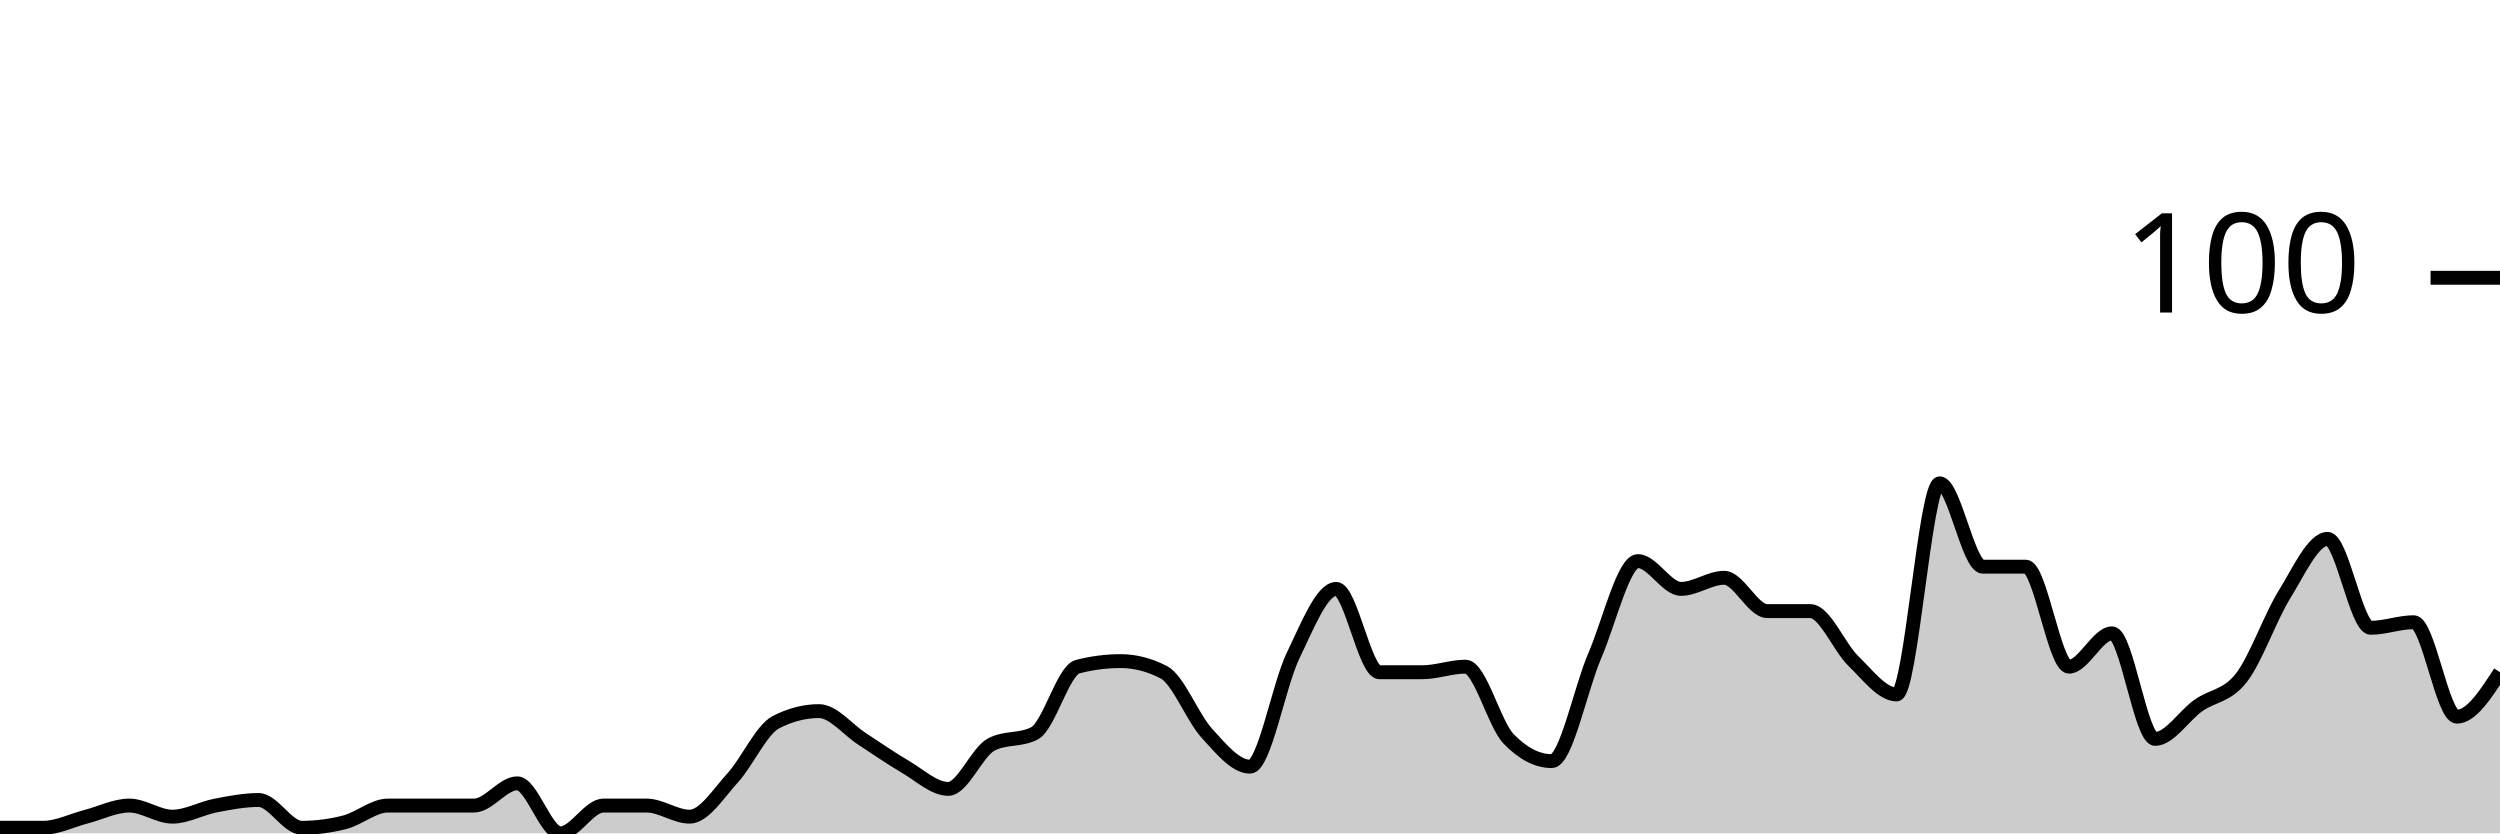
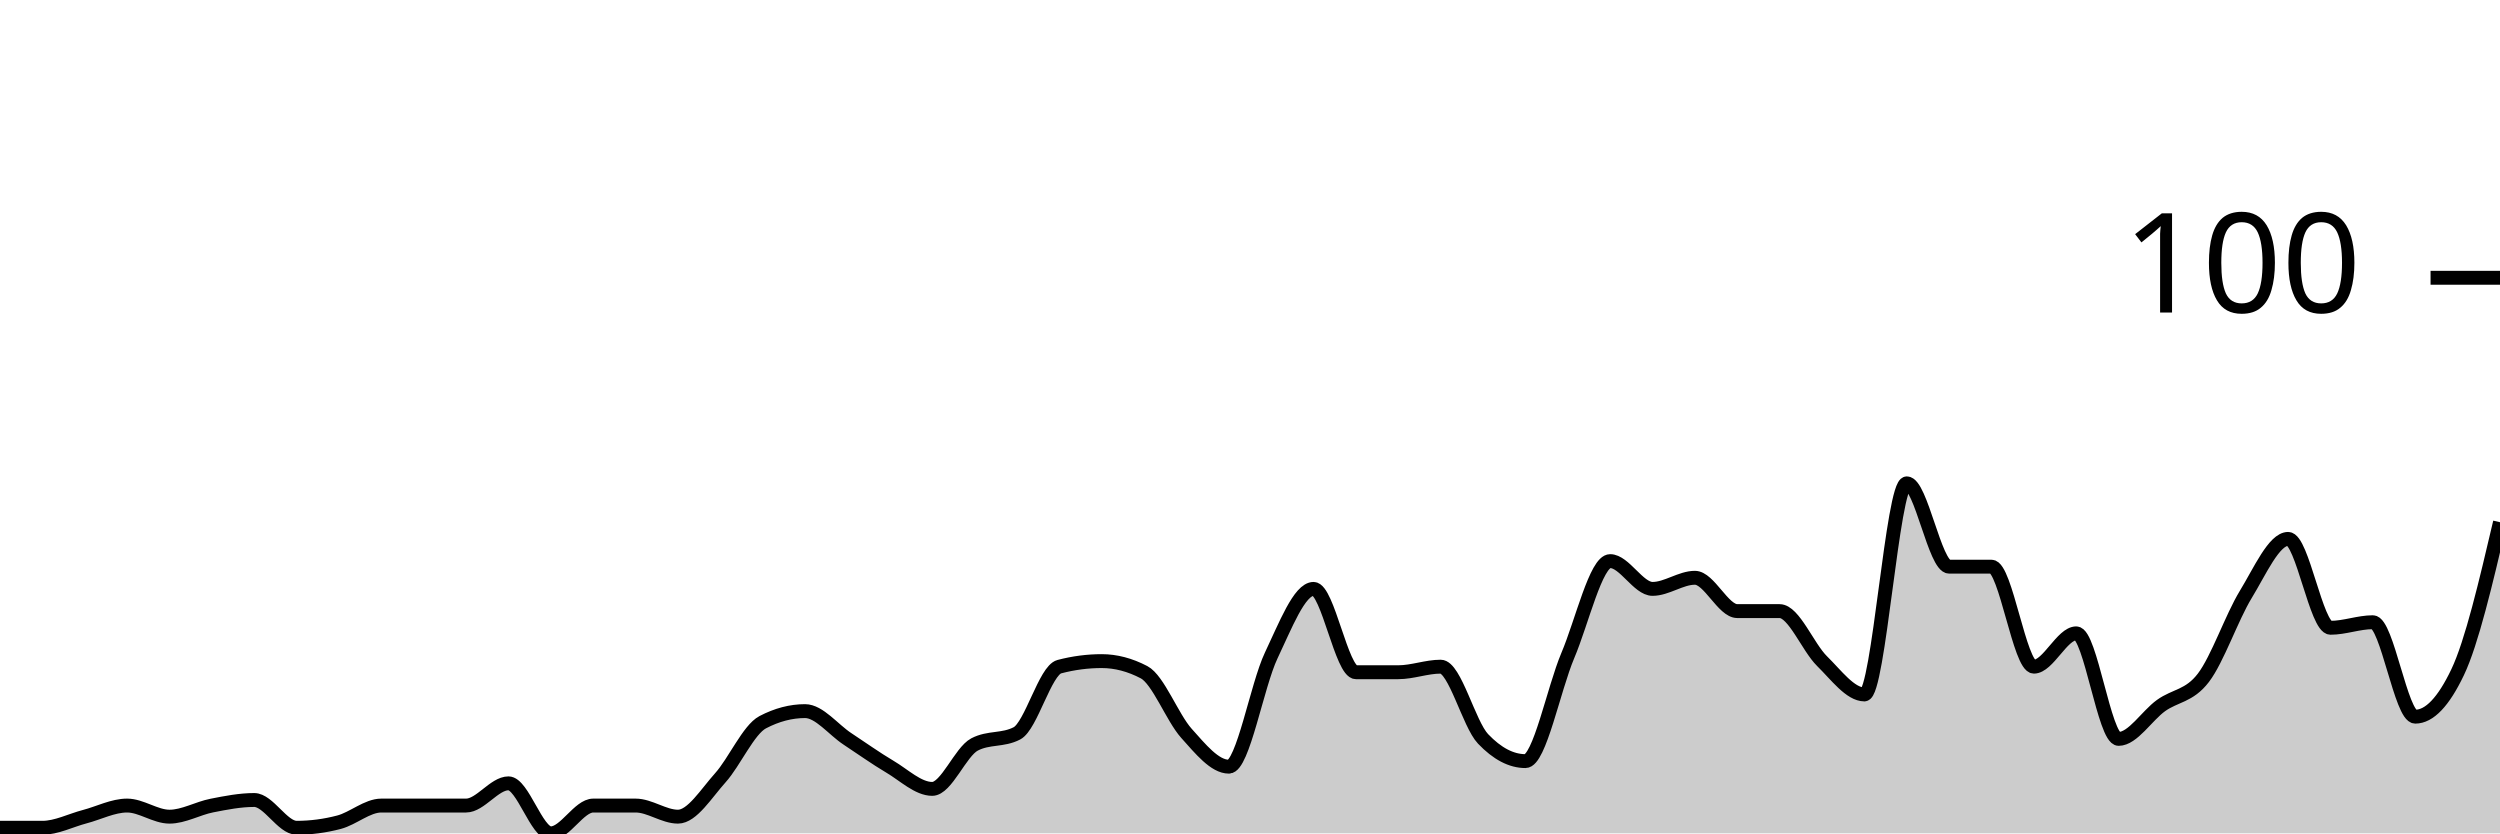
<svg xmlns="http://www.w3.org/2000/svg" viewBox="0 0 180 60">
  <g transform="translate(0,20)">
-     <path class="area" fill="rgba(0, 0, 0, 0.2)" d="M0,39.6C1.034,39.6,2.069,39.6,3.103,39.6C4.138,39.6,5.172,39.067,6.207,38.8C7.241,38.533,8.276,38,9.31,38C10.345,38,11.379,38.8,12.414,38.8C13.448,38.8,14.483,38.2,15.517,38C16.552,37.8,17.586,37.6,18.621,37.6C19.655,37.6,20.69,39.6,21.724,39.6C22.759,39.6,23.793,39.467,24.828,39.2C25.862,38.933,26.897,38,27.931,38C28.966,38,30,38,31.034,38C32.069,38,33.103,38,34.138,38C35.172,38,36.207,36.4,37.241,36.4C38.276,36.4,39.31,40,40.345,40C41.379,40,42.414,38,43.448,38C44.483,38,45.517,38,46.552,38C47.586,38,48.621,38.8,49.655,38.8C50.69,38.8,51.724,37.133,52.759,36C53.793,34.867,54.828,32.533,55.862,32C56.897,31.467,57.931,31.2,58.966,31.2C60,31.2,61.034,32.533,62.069,33.2C63.103,33.867,64.138,34.6,65.172,35.2C66.207,35.8,67.241,36.8,68.276,36.8C69.31,36.8,70.345,34.133,71.379,33.6C72.414,33.067,73.448,33.333,74.483,32.8C75.517,32.267,76.552,28.267,77.586,28C78.621,27.733,79.655,27.6,80.69,27.6C81.724,27.6,82.759,27.867,83.793,28.4C84.828,28.933,85.862,31.667,86.897,32.8C87.931,33.933,88.966,35.2,90,35.2C91.034,35.2,92.069,29.333,93.103,27.2C94.138,25.067,95.172,22.4,96.207,22.4C97.241,22.4,98.276,28.4,99.31,28.4C100.345,28.4,101.379,28.4,102.414,28.4C103.448,28.4,104.483,28,105.517,28C106.552,28,107.586,32.133,108.621,33.2C109.655,34.267,110.69,34.8,111.724,34.8C112.759,34.8,113.793,29.6,114.828,27.2C115.862,24.8,116.897,20.4,117.931,20.4C118.966,20.4,120,22.4,121.034,22.4C122.069,22.4,123.103,21.6,124.138,21.6C125.172,21.6,126.207,24,127.241,24C128.276,24,129.31,24,130.345,24C131.379,24,132.414,26.6,133.448,27.6C134.483,28.6,135.517,30,136.552,30C137.586,30,138.621,14.8,139.655,14.8C140.69,14.8,141.724,20.8,142.759,20.8C143.793,20.8,144.828,20.8,145.862,20.8C146.897,20.8,147.931,28,148.966,28C150,28,151.034,25.6,152.069,25.6C153.103,25.6,154.138,33.2,155.172,33.2C156.207,33.2,157.241,31.533,158.276,30.8C159.31,30.067,160.345,30.133,161.379,28.8C162.414,27.467,163.448,24.467,164.483,22.8C165.517,21.133,166.552,18.8,167.586,18.8C168.621,18.8,169.655,25.2,170.69,25.2C171.724,25.2,172.759,24.8,173.793,24.8C174.828,24.8,175.862,31.6,176.897,31.6C177.931,31.6,178.966,30,180,28.4L180,40C178.966,40,177.931,40,176.897,40C175.862,40,174.828,40,173.793,40C172.759,40,171.724,40,170.69,40C169.655,40,168.621,40,167.586,40C166.552,40,165.517,40,164.483,40C163.448,40,162.414,40,161.379,40C160.345,40,159.31,40,158.276,40C157.241,40,156.207,40,155.172,40C154.138,40,153.103,40,152.069,40C151.034,40,150,40,148.966,40C147.931,40,146.897,40,145.862,40C144.828,40,143.793,40,142.759,40C141.724,40,140.69,40,139.655,40C138.621,40,137.586,40,136.552,40C135.517,40,134.483,40,133.448,40C132.414,40,131.379,40,130.345,40C129.31,40,128.276,40,127.241,40C126.207,40,125.172,40,124.138,40C123.103,40,122.069,40,121.034,40C120,40,118.966,40,117.931,40C116.897,40,115.862,40,114.828,40C113.793,40,112.759,40,111.724,40C110.69,40,109.655,40,108.621,40C107.586,40,106.552,40,105.517,40C104.483,40,103.448,40,102.414,40C101.379,40,100.345,40,99.31,40C98.276,40,97.241,40,96.207,40C95.172,40,94.138,40,93.103,40C92.069,40,91.034,40,90,40C88.966,40,87.931,40,86.897,40C85.862,40,84.828,40,83.793,40C82.759,40,81.724,40,80.69,40C79.655,40,78.621,40,77.586,40C76.552,40,75.517,40,74.483,40C73.448,40,72.414,40,71.379,40C70.345,40,69.31,40,68.276,40C67.241,40,66.207,40,65.172,40C64.138,40,63.103,40,62.069,40C61.034,40,60,40,58.966,40C57.931,40,56.897,40,55.862,40C54.828,40,53.793,40,52.759,40C51.724,40,50.69,40,49.655,40C48.621,40,47.586,40,46.552,40C45.517,40,44.483,40,43.448,40C42.414,40,41.379,40,40.345,40C39.31,40,38.276,40,37.241,40C36.207,40,35.172,40,34.138,40C33.103,40,32.069,40,31.034,40C30,40,28.966,40,27.931,40C26.897,40,25.862,40,24.828,40C23.793,40,22.759,40,21.724,40C20.69,40,19.655,40,18.621,40C17.586,40,16.552,40,15.517,40C14.483,40,13.448,40,12.414,40C11.379,40,10.345,40,9.31,40C8.276,40,7.241,40,6.207,40C5.172,40,4.138,40,3.103,40C2.069,40,1.034,40,0,40Z" />
-     <path class="line" stroke="black" fill="none" d="M0,39.6C1.034,39.6,2.069,39.6,3.103,39.6C4.138,39.6,5.172,39.067,6.207,38.8C7.241,38.533,8.276,38,9.31,38C10.345,38,11.379,38.8,12.414,38.8C13.448,38.8,14.483,38.2,15.517,38C16.552,37.8,17.586,37.6,18.621,37.6C19.655,37.6,20.69,39.6,21.724,39.6C22.759,39.6,23.793,39.467,24.828,39.2C25.862,38.933,26.897,38,27.931,38C28.966,38,30,38,31.034,38C32.069,38,33.103,38,34.138,38C35.172,38,36.207,36.4,37.241,36.4C38.276,36.4,39.31,40,40.345,40C41.379,40,42.414,38,43.448,38C44.483,38,45.517,38,46.552,38C47.586,38,48.621,38.8,49.655,38.8C50.69,38.8,51.724,37.133,52.759,36C53.793,34.867,54.828,32.533,55.862,32C56.897,31.467,57.931,31.2,58.966,31.2C60,31.2,61.034,32.533,62.069,33.2C63.103,33.867,64.138,34.6,65.172,35.2C66.207,35.8,67.241,36.8,68.276,36.8C69.31,36.8,70.345,34.133,71.379,33.6C72.414,33.067,73.448,33.333,74.483,32.8C75.517,32.267,76.552,28.267,77.586,28C78.621,27.733,79.655,27.6,80.69,27.6C81.724,27.6,82.759,27.867,83.793,28.4C84.828,28.933,85.862,31.667,86.897,32.8C87.931,33.933,88.966,35.2,90,35.2C91.034,35.2,92.069,29.333,93.103,27.2C94.138,25.067,95.172,22.4,96.207,22.4C97.241,22.4,98.276,28.4,99.31,28.4C100.345,28.4,101.379,28.4,102.414,28.4C103.448,28.4,104.483,28,105.517,28C106.552,28,107.586,32.133,108.621,33.2C109.655,34.267,110.69,34.8,111.724,34.8C112.759,34.8,113.793,29.6,114.828,27.2C115.862,24.8,116.897,20.4,117.931,20.4C118.966,20.4,120,22.4,121.034,22.4C122.069,22.4,123.103,21.6,124.138,21.6C125.172,21.6,126.207,24,127.241,24C128.276,24,129.31,24,130.345,24C131.379,24,132.414,26.6,133.448,27.6C134.483,28.6,135.517,30,136.552,30C137.586,30,138.621,14.8,139.655,14.8C140.69,14.8,141.724,20.8,142.759,20.8C143.793,20.8,144.828,20.8,145.862,20.8C146.897,20.8,147.931,28,148.966,28C150,28,151.034,25.6,152.069,25.6C153.103,25.6,154.138,33.2,155.172,33.2C156.207,33.2,157.241,31.533,158.276,30.8C159.31,30.067,160.345,30.133,161.379,28.8C162.414,27.467,163.448,24.467,164.483,22.8C165.517,21.133,166.552,18.8,167.586,18.8C168.621,18.8,169.655,25.2,170.69,25.2C171.724,25.2,172.759,24.8,173.793,24.8C174.828,24.8,175.862,31.6,176.897,31.6C177.931,31.6,178.966,30,180,28.4" />
+     <path class="area" fill="rgba(0, 0, 0, 0.2)" d="M0,39.6C1.017,39.6,2.034,39.6,3.051,39.6C4.068,39.6,5.085,39.067,6.102,38.8C7.119,38.533,8.136,38,9.153,38C10.169,38,11.186,38.8,12.203,38.8C13.22,38.8,14.237,38.2,15.254,38C16.271,37.8,17.288,37.6,18.305,37.6C19.322,37.6,20.339,39.6,21.356,39.6C22.373,39.6,23.39,39.467,24.407,39.2C25.424,38.933,26.441,38,27.458,38C28.475,38,29.492,38,30.508,38C31.525,38,32.542,38,33.559,38C34.576,38,35.593,36.4,36.61,36.4C37.627,36.4,38.644,40,39.661,40C40.678,40,41.695,38,42.712,38C43.729,38,44.746,38,45.763,38C46.78,38,47.797,38.8,48.814,38.8C49.831,38.8,50.847,37.133,51.864,36C52.881,34.867,53.898,32.533,54.915,32C55.932,31.467,56.949,31.2,57.966,31.2C58.983,31.2,60,32.533,61.017,33.2C62.034,33.867,63.051,34.6,64.068,35.2C65.085,35.8,66.102,36.8,67.119,36.8C68.136,36.8,69.153,34.133,70.169,33.6C71.186,33.067,72.203,33.333,73.22,32.8C74.237,32.267,75.254,28.267,76.271,28C77.288,27.733,78.305,27.6,79.322,27.6C80.339,27.6,81.356,27.867,82.373,28.4C83.39,28.933,84.407,31.667,85.424,32.8C86.441,33.933,87.458,35.2,88.475,35.2C89.492,35.2,90.508,29.333,91.525,27.2C92.542,25.067,93.559,22.4,94.576,22.4C95.593,22.4,96.61,28.4,97.627,28.4C98.644,28.4,99.661,28.4,100.678,28.4C101.695,28.4,102.712,28,103.729,28C104.746,28,105.763,32.133,106.78,33.2C107.797,34.267,108.814,34.8,109.831,34.8C110.847,34.8,111.864,29.6,112.881,27.2C113.898,24.8,114.915,20.4,115.932,20.4C116.949,20.4,117.966,22.4,118.983,22.4C120,22.4,121.017,21.6,122.034,21.6C123.051,21.6,124.068,24,125.085,24C126.102,24,127.119,24,128.136,24C129.153,24,130.169,26.6,131.186,27.6C132.203,28.6,133.22,30,134.237,30C135.254,30,136.271,14.8,137.288,14.8C138.305,14.8,139.322,20.8,140.339,20.8C141.356,20.8,142.373,20.8,143.39,20.8C144.407,20.8,145.424,28,146.441,28C147.458,28,148.475,25.6,149.492,25.6C150.508,25.6,151.525,33.2,152.542,33.2C153.559,33.2,154.576,31.533,155.593,30.8C156.61,30.067,157.627,30.133,158.644,28.8C159.661,27.467,160.678,24.467,161.695,22.8C162.712,21.133,163.729,18.8,164.746,18.8C165.763,18.8,166.78,25.2,167.797,25.2C168.814,25.2,169.831,24.8,170.847,24.8C171.864,24.8,172.881,31.6,173.898,31.6C174.915,31.6,175.932,30.533,176.949,28.4C177.966,26.267,178.983,21.933,180,17.6L180,40C178.983,40,177.966,40,176.949,40C175.932,40,174.915,40,173.898,40C172.881,40,171.864,40,170.847,40C169.831,40,168.814,40,167.797,40C166.78,40,165.763,40,164.746,40C163.729,40,162.712,40,161.695,40C160.678,40,159.661,40,158.644,40C157.627,40,156.61,40,155.593,40C154.576,40,153.559,40,152.542,40C151.525,40,150.508,40,149.492,40C148.475,40,147.458,40,146.441,40C145.424,40,144.407,40,143.39,40C142.373,40,141.356,40,140.339,40C139.322,40,138.305,40,137.288,40C136.271,40,135.254,40,134.237,40C133.22,40,132.203,40,131.186,40C130.169,40,129.153,40,128.136,40C127.119,40,126.102,40,125.085,40C124.068,40,123.051,40,122.034,40C121.017,40,120,40,118.983,40C117.966,40,116.949,40,115.932,40C114.915,40,113.898,40,112.881,40C111.864,40,110.847,40,109.831,40C108.814,40,107.797,40,106.78,40C105.763,40,104.746,40,103.729,40C102.712,40,101.695,40,100.678,40C99.661,40,98.644,40,97.627,40C96.61,40,95.593,40,94.576,40C93.559,40,92.542,40,91.525,40C90.508,40,89.492,40,88.475,40C87.458,40,86.441,40,85.424,40C84.407,40,83.39,40,82.373,40C81.356,40,80.339,40,79.322,40C78.305,40,77.288,40,76.271,40C75.254,40,74.237,40,73.22,40C72.203,40,71.186,40,70.169,40C69.153,40,68.136,40,67.119,40C66.102,40,65.085,40,64.068,40C63.051,40,62.034,40,61.017,40C60,40,58.983,40,57.966,40C56.949,40,55.932,40,54.915,40C53.898,40,52.881,40,51.864,40C50.847,40,49.831,40,48.814,40C47.797,40,46.78,40,45.763,40C44.746,40,43.729,40,42.712,40C41.695,40,40.678,40,39.661,40C38.644,40,37.627,40,36.61,40C35.593,40,34.576,40,33.559,40C32.542,40,31.525,40,30.508,40C29.492,40,28.475,40,27.458,40C26.441,40,25.424,40,24.407,40C23.39,40,22.373,40,21.356,40C20.339,40,19.322,40,18.305,40C17.288,40,16.271,40,15.254,40C14.237,40,13.22,40,12.203,40C11.186,40,10.169,40,9.153,40C8.136,40,7.119,40,6.102,40C5.085,40,4.068,40,3.051,40C2.034,40,1.017,40,0,40Z" />
+     <path class="line" stroke="black" fill="none" d="M0,39.6C1.017,39.6,2.034,39.6,3.051,39.6C4.068,39.6,5.085,39.067,6.102,38.8C7.119,38.533,8.136,38,9.153,38C10.169,38,11.186,38.8,12.203,38.8C13.22,38.8,14.237,38.2,15.254,38C16.271,37.8,17.288,37.6,18.305,37.6C19.322,37.6,20.339,39.6,21.356,39.6C22.373,39.6,23.39,39.467,24.407,39.2C25.424,38.933,26.441,38,27.458,38C28.475,38,29.492,38,30.508,38C31.525,38,32.542,38,33.559,38C34.576,38,35.593,36.4,36.61,36.4C37.627,36.4,38.644,40,39.661,40C40.678,40,41.695,38,42.712,38C43.729,38,44.746,38,45.763,38C46.78,38,47.797,38.8,48.814,38.8C49.831,38.8,50.847,37.133,51.864,36C52.881,34.867,53.898,32.533,54.915,32C55.932,31.467,56.949,31.2,57.966,31.2C58.983,31.2,60,32.533,61.017,33.2C62.034,33.867,63.051,34.6,64.068,35.2C65.085,35.8,66.102,36.8,67.119,36.8C68.136,36.8,69.153,34.133,70.169,33.6C71.186,33.067,72.203,33.333,73.22,32.8C74.237,32.267,75.254,28.267,76.271,28C77.288,27.733,78.305,27.6,79.322,27.6C80.339,27.6,81.356,27.867,82.373,28.4C83.39,28.933,84.407,31.667,85.424,32.8C86.441,33.933,87.458,35.2,88.475,35.2C89.492,35.2,90.508,29.333,91.525,27.2C92.542,25.067,93.559,22.4,94.576,22.4C95.593,22.4,96.61,28.4,97.627,28.4C98.644,28.4,99.661,28.4,100.678,28.4C101.695,28.4,102.712,28,103.729,28C104.746,28,105.763,32.133,106.78,33.2C107.797,34.267,108.814,34.8,109.831,34.8C110.847,34.8,111.864,29.6,112.881,27.2C113.898,24.8,114.915,20.4,115.932,20.4C116.949,20.4,117.966,22.4,118.983,22.4C120,22.4,121.017,21.6,122.034,21.6C123.051,21.6,124.068,24,125.085,24C126.102,24,127.119,24,128.136,24C129.153,24,130.169,26.6,131.186,27.6C132.203,28.6,133.22,30,134.237,30C135.254,30,136.271,14.8,137.288,14.8C138.305,14.8,139.322,20.8,140.339,20.8C141.356,20.8,142.373,20.8,143.39,20.8C144.407,20.8,145.424,28,146.441,28C147.458,28,148.475,25.6,149.492,25.6C150.508,25.6,151.525,33.2,152.542,33.2C153.559,33.2,154.576,31.533,155.593,30.8C156.61,30.067,157.627,30.133,158.644,28.8C159.661,27.467,160.678,24.467,161.695,22.8C162.712,21.133,163.729,18.8,164.746,18.8C165.763,18.8,166.78,25.2,167.797,25.2C168.814,25.2,169.831,24.8,170.847,24.8C171.864,24.8,172.881,31.6,173.898,31.6C174.915,31.6,175.932,30.533,176.949,28.4C177.966,26.267,178.983,21.933,180,17.6" />
    <path class="axis-ceiling" stroke-width="1" stroke="black" fill="none" d="M175,0L180,0" />
    <text class="axis-ceiling-label" font-family="sans-serif" text-anchor="end" font-size="10px" x="170" y="2.5">100</text>
  </g>
</svg>
